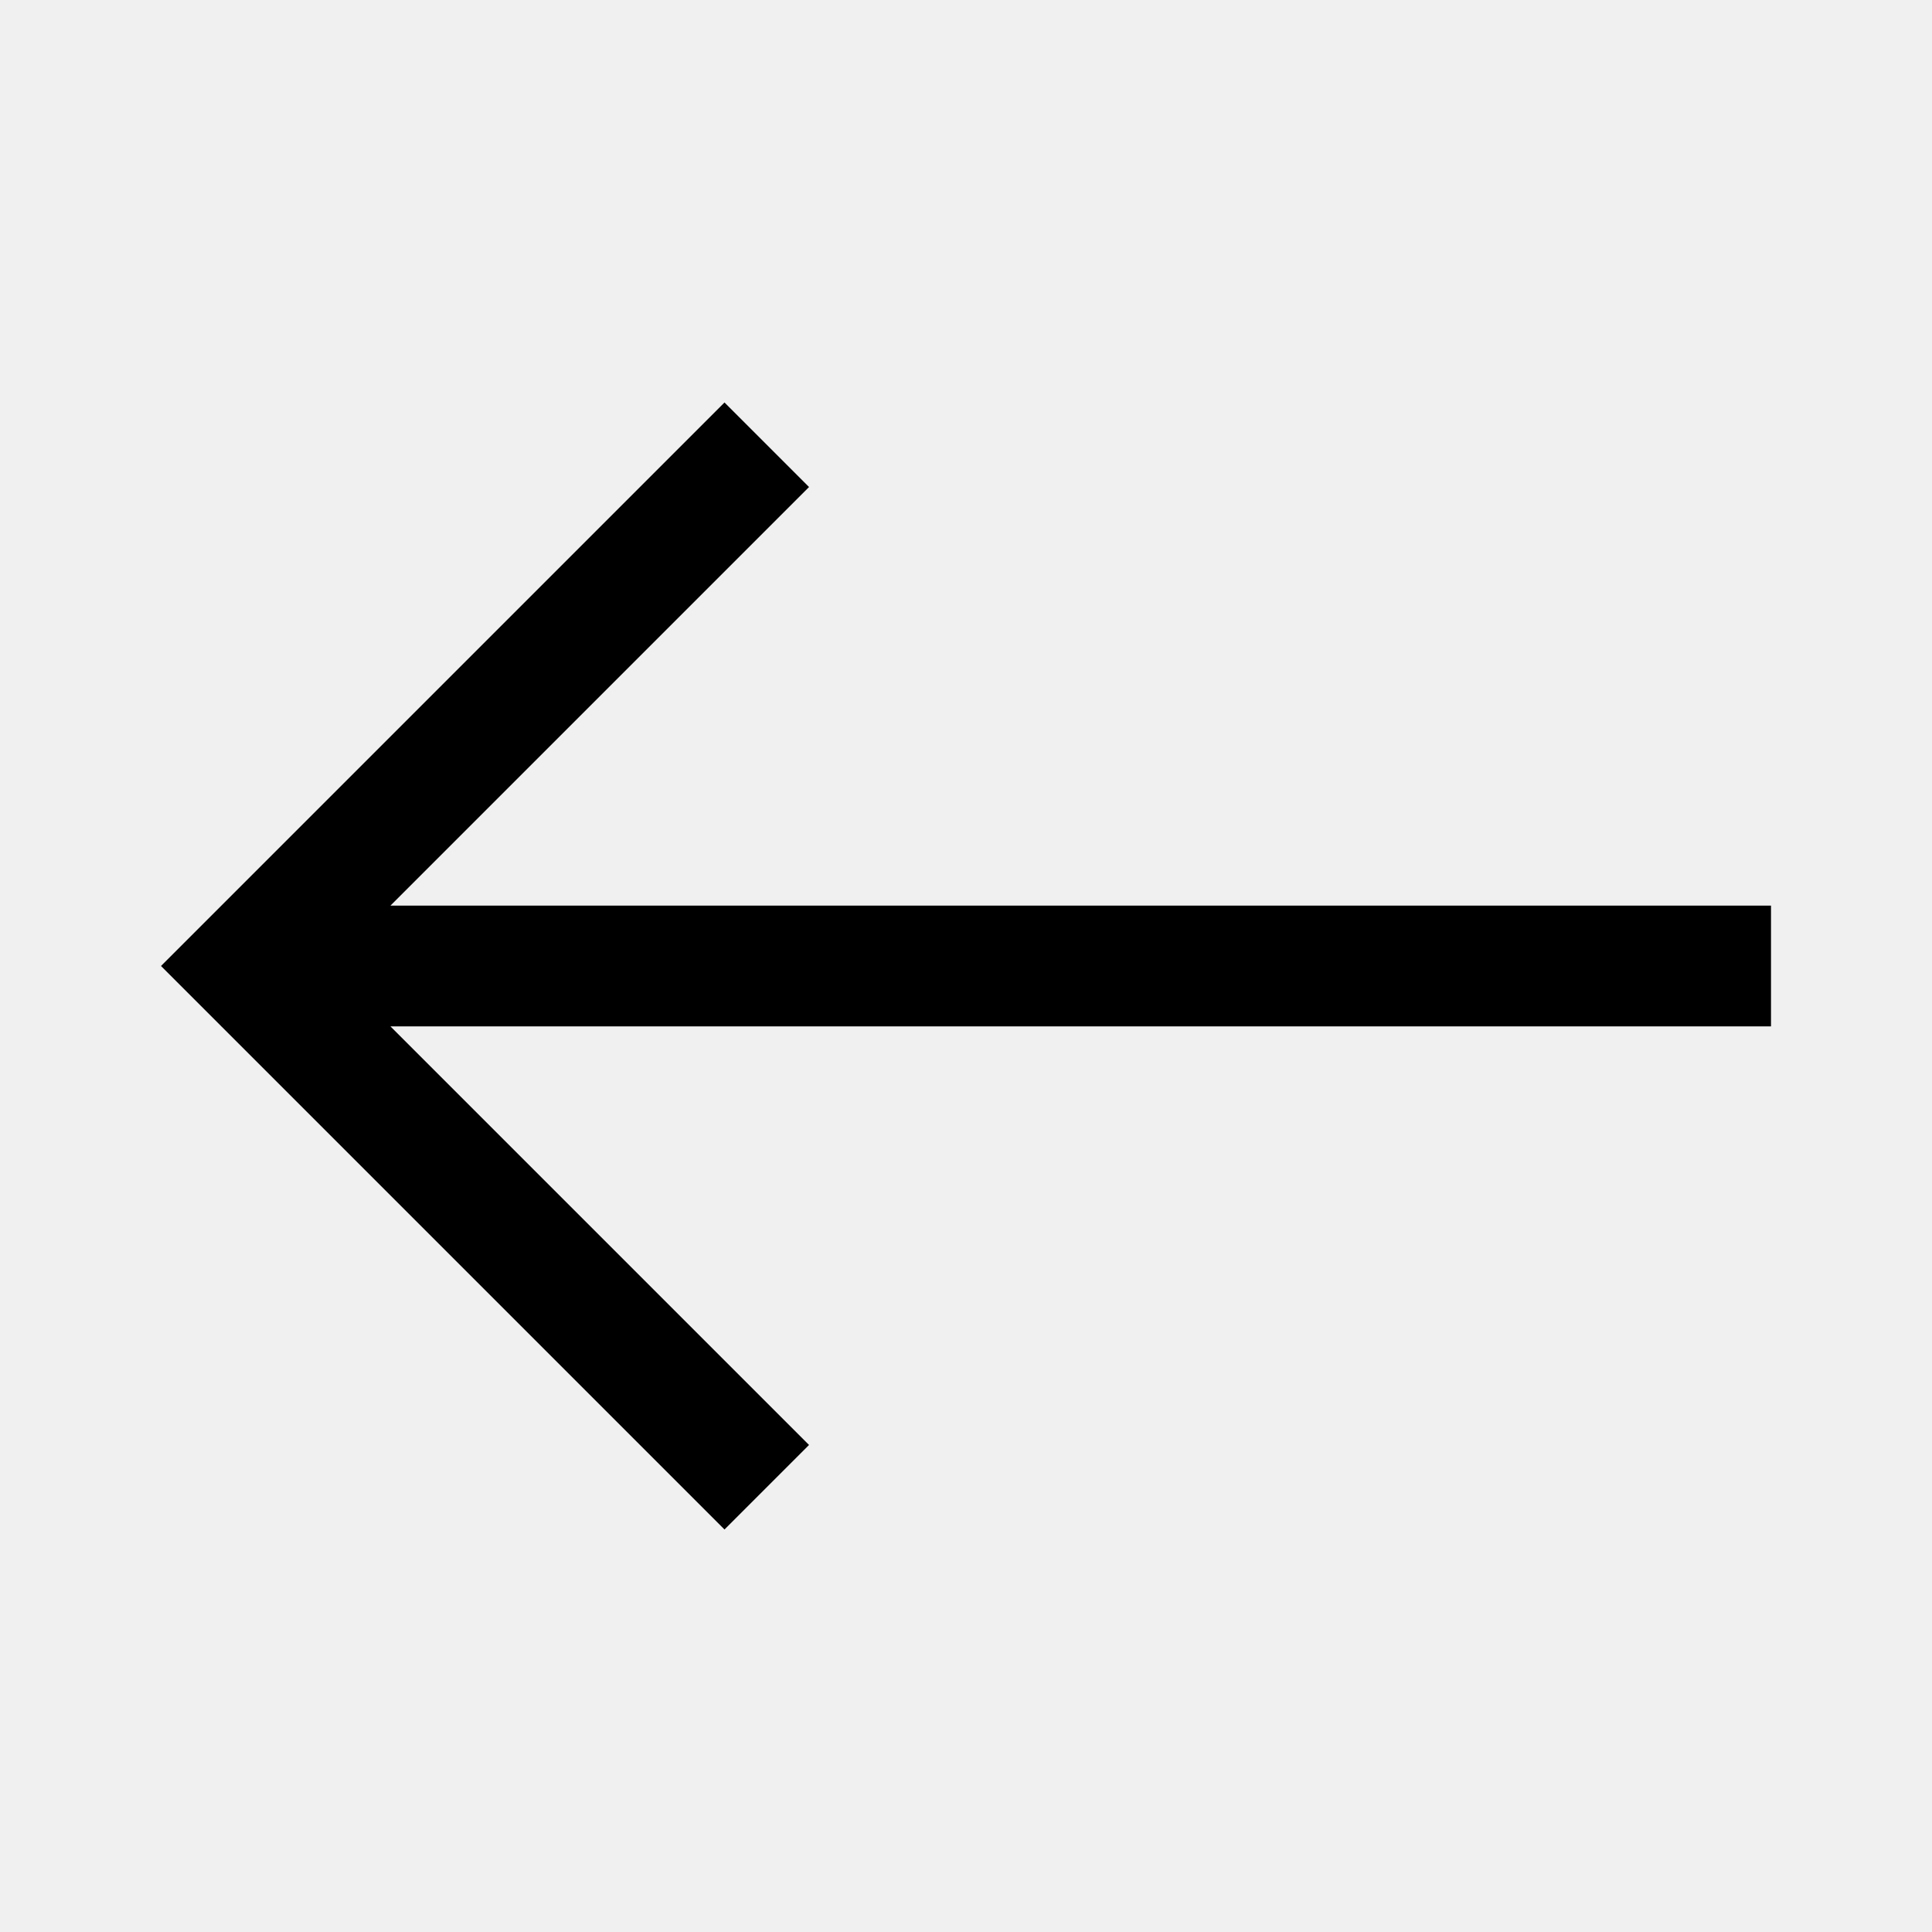
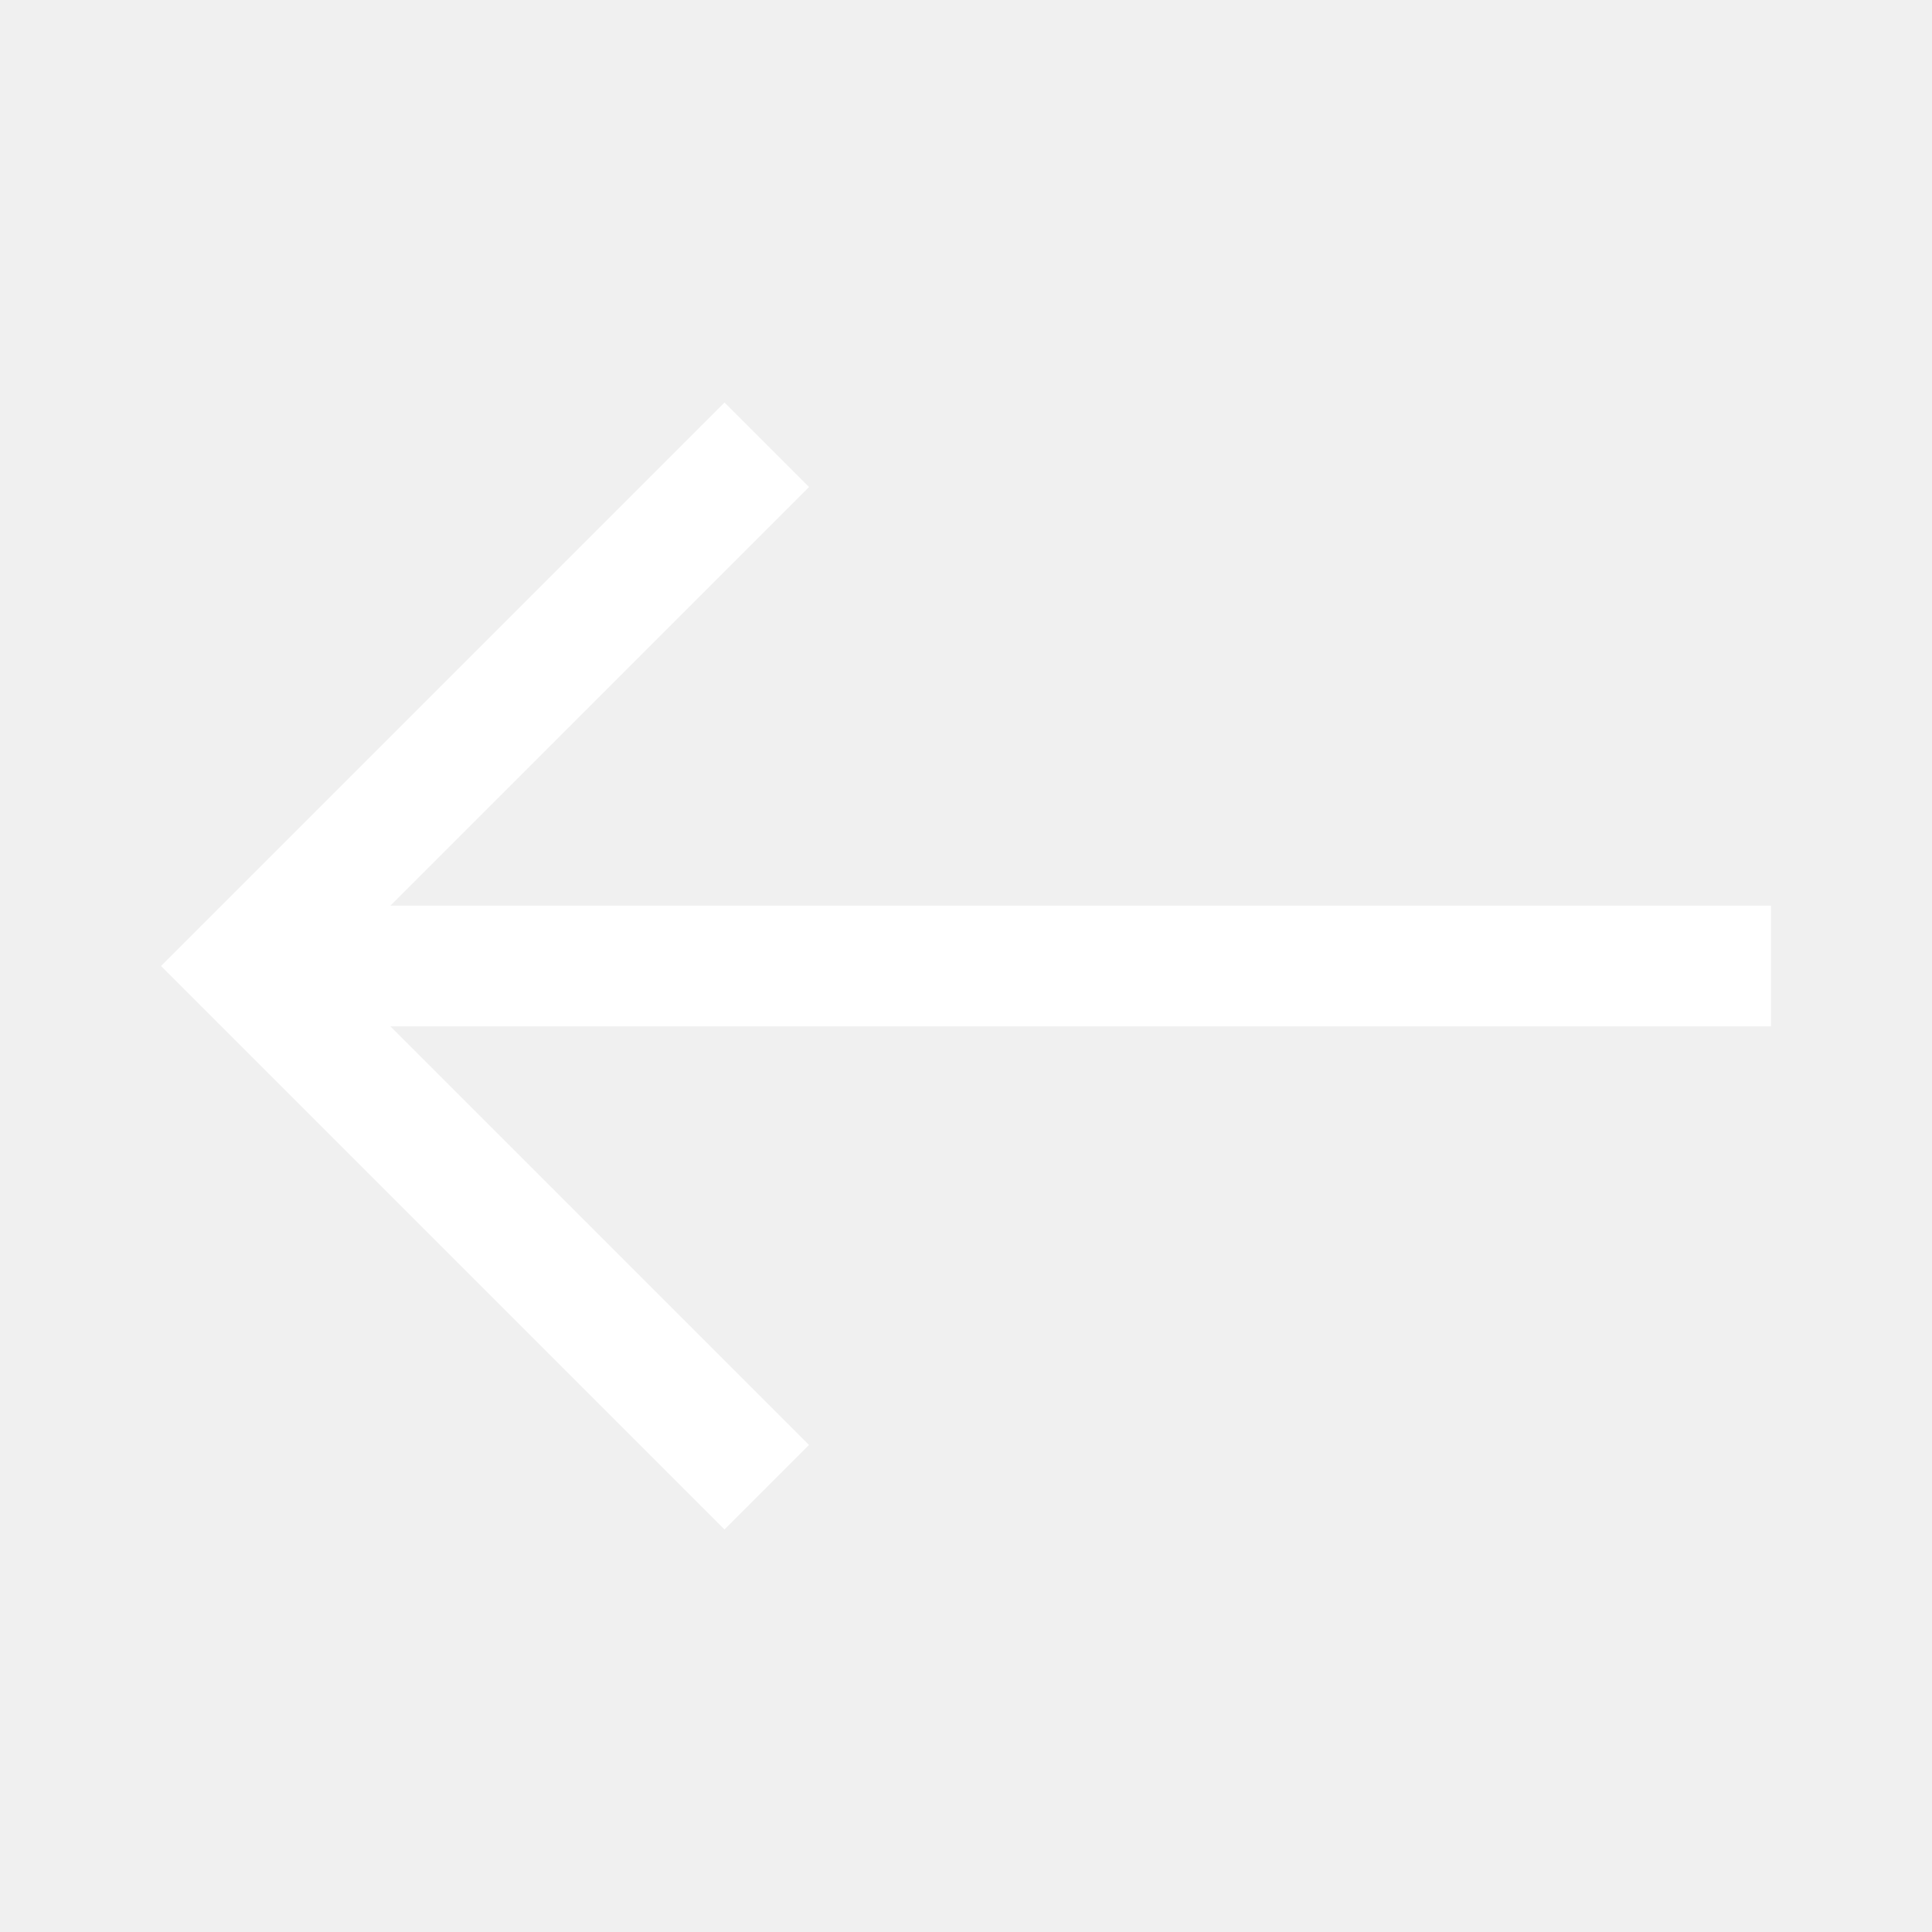
<svg xmlns="http://www.w3.org/2000/svg" height="48" width="48">
-   <path d="M18 38 4 24l14-14 2.1 2.1L9.7 22.5H44v3H9.7l10.4 10.4Z" />
+   <path d="M18 38 4 24l14-14 2.1 2.1L9.7 22.5H44v3H9.7l10.4 10.4Z" fill="#ffffff" />
</svg>
